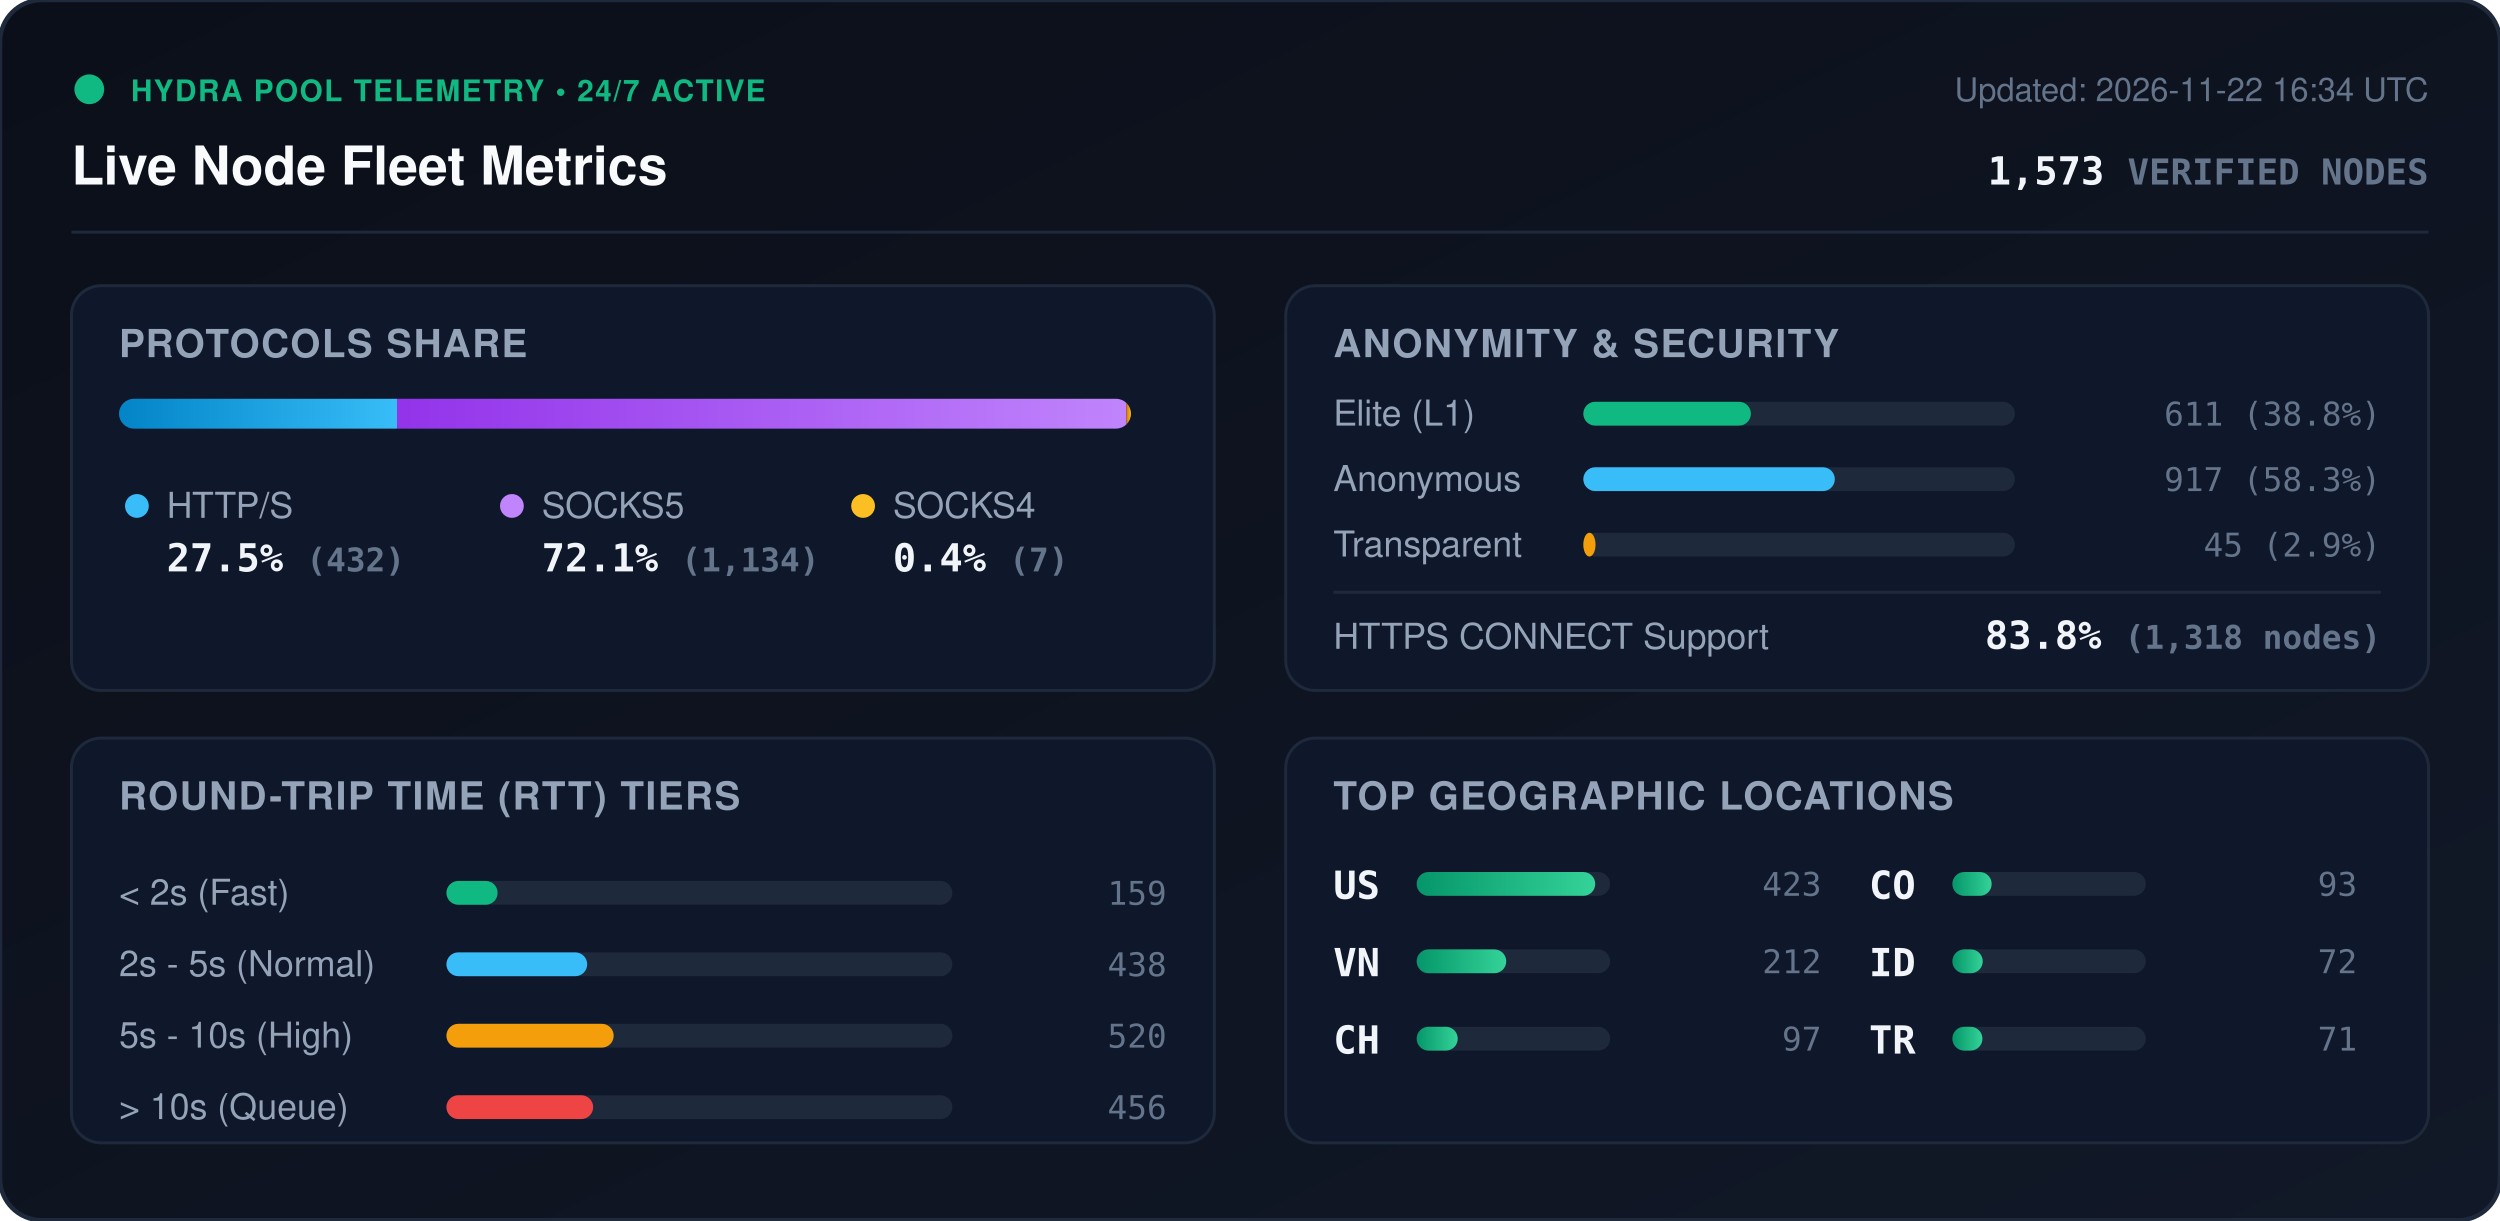
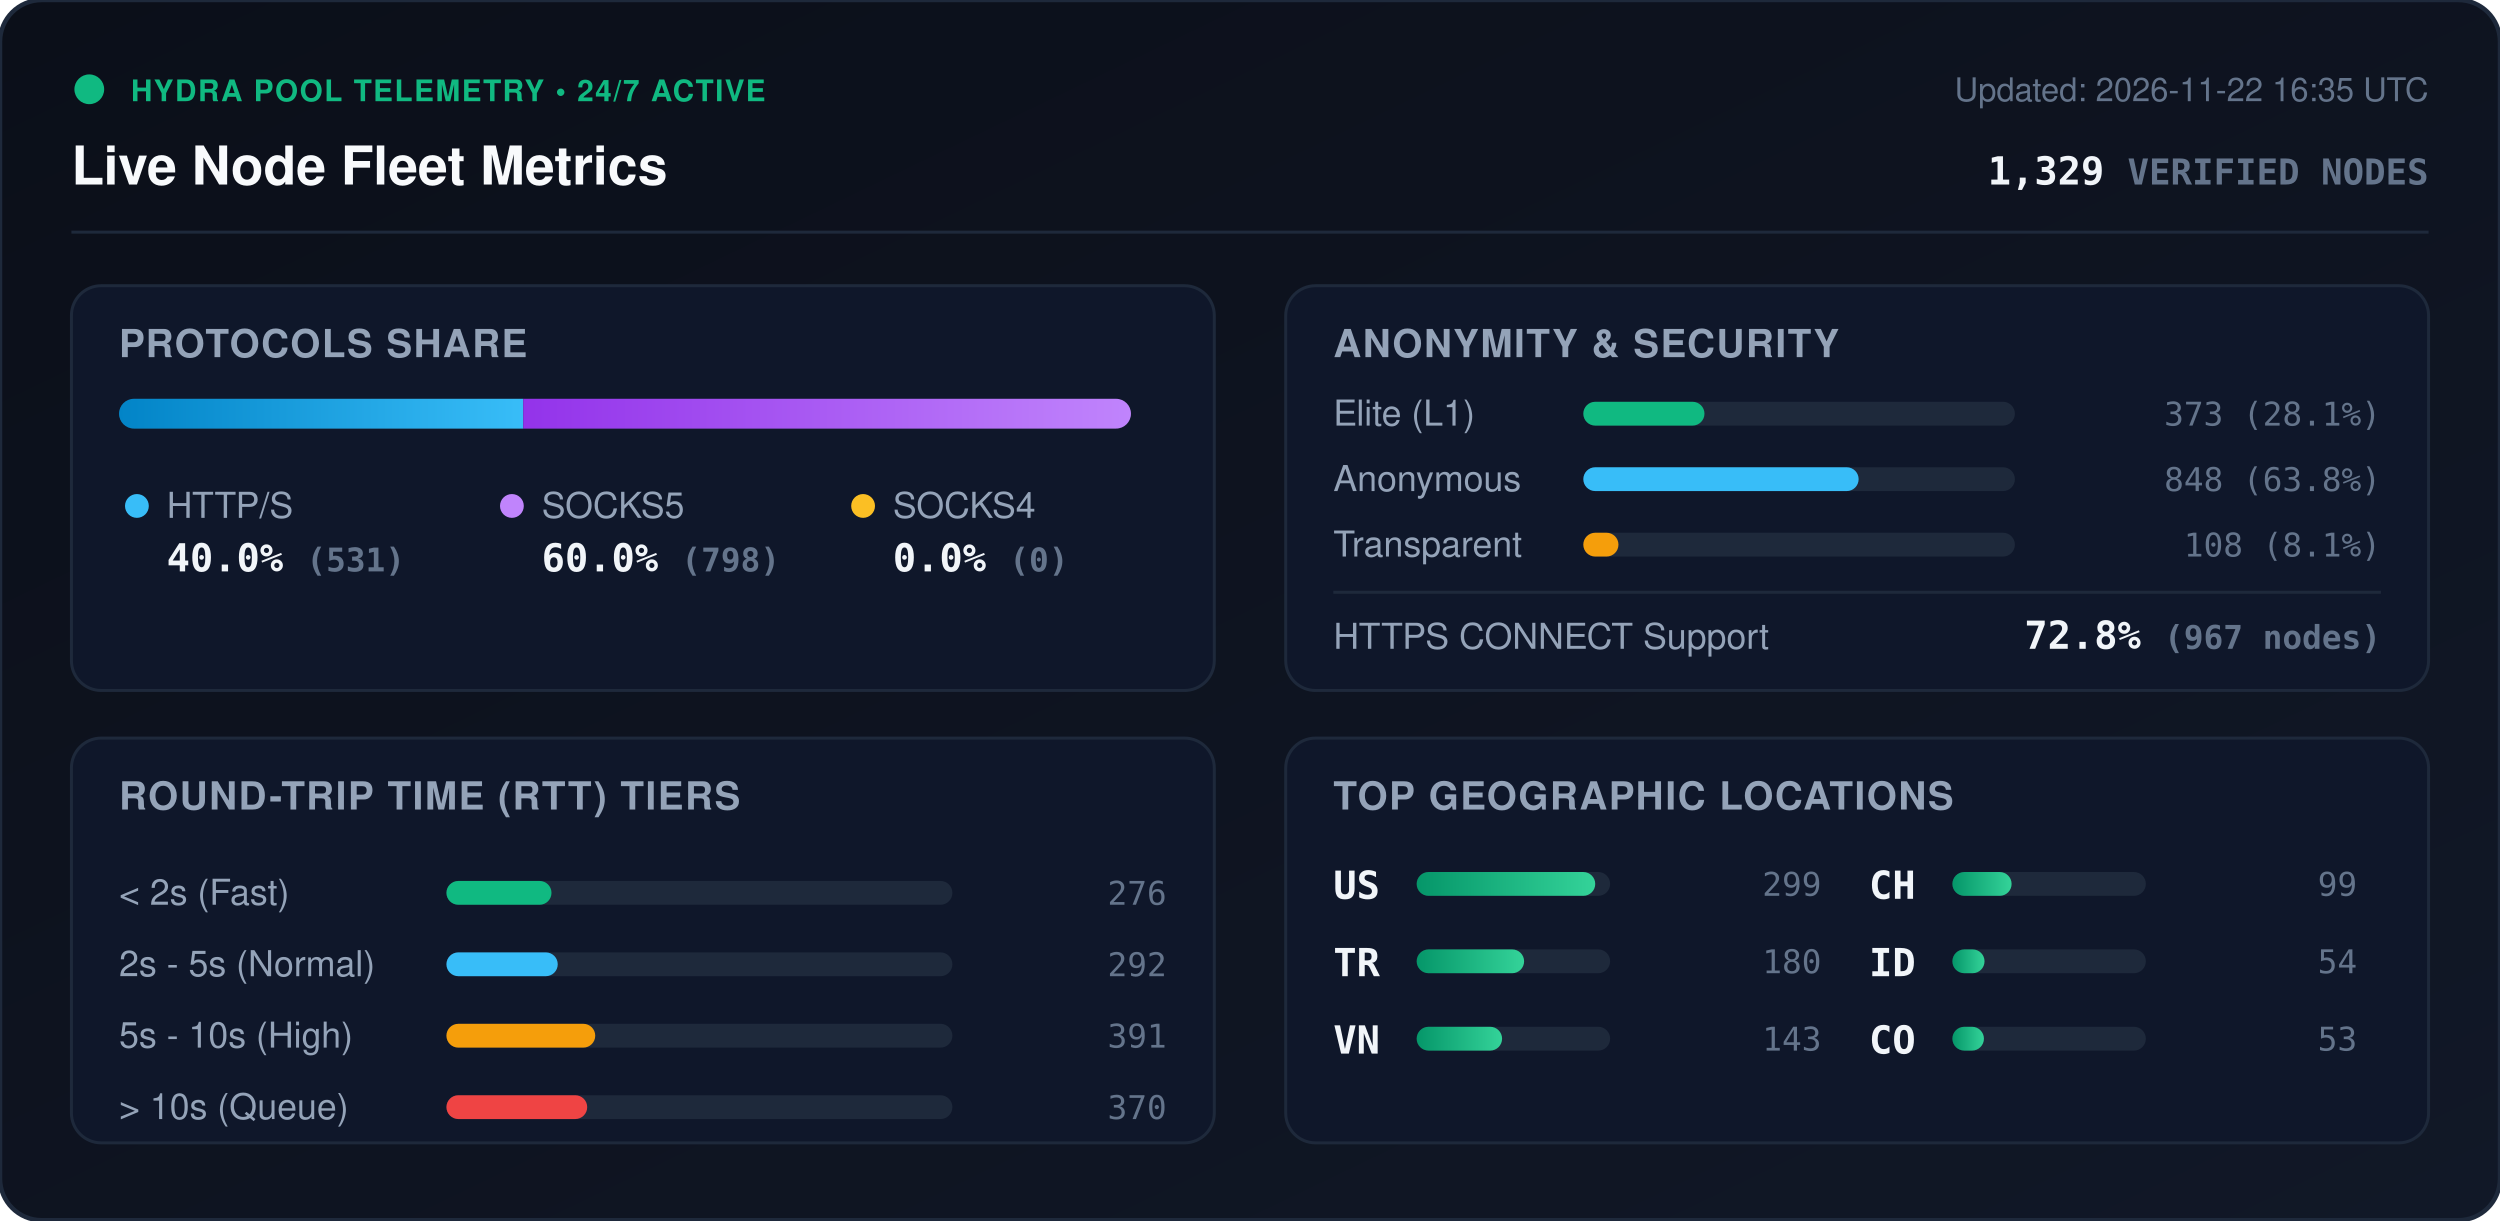
<svg xmlns="http://www.w3.org/2000/svg" viewBox="0 0 840 410" width="840" height="410" style="max-width: 100%; height: auto;">
  <defs>
    <linearGradient id="bg" x1="0%" y1="0%" x2="100%" y2="100%">
      <stop offset="0%" stop-color="#0b0f19" />
      <stop offset="100%" stop-color="#111827" />
    </linearGradient>
    <linearGradient id="bar-http" x1="0%" y1="0%" x2="100%" y2="0%">
      <stop offset="0%" stop-color="#0284c7" />
      <stop offset="100%" stop-color="#38bdf8" />
    </linearGradient>
    <linearGradient id="bar-socks5" x1="0%" y1="0%" x2="100%" y2="0%">
      <stop offset="0%" stop-color="#9333ea" />
      <stop offset="100%" stop-color="#c084fc" />
    </linearGradient>
    <linearGradient id="bar-socks4" x1="0%" y1="0%" x2="100%" y2="0%">
      <stop offset="0%" stop-color="#d97706" />
      <stop offset="100%" stop-color="#fbbf24" />
    </linearGradient>
    <linearGradient id="bar-green" x1="0%" y1="0%" x2="100%" y2="0%">
      <stop offset="0%" stop-color="#059669" />
      <stop offset="100%" stop-color="#34d399" />
    </linearGradient>
    <clipPath id="prog-track-clip">
      <rect width="340.0" height="10" rx="5" />
    </clipPath>
    <style>
      .title { font: 700 18px -apple-system, BlinkMacSystemFont, 'Segoe UI', Helvetica, Arial, sans-serif; fill: #f8fafc; }
      .sub { font: 500 11px -apple-system, BlinkMacSystemFont, 'Segoe UI', Helvetica, Arial, sans-serif; fill: #64748b; }
      .section-hdr { font: 600 13px -apple-system, BlinkMacSystemFont, 'Segoe UI', Helvetica, Arial, sans-serif; fill: #94a3b8; letter-spacing: 0.5px; }
      .metric-val { font: 700 13px -apple-system, BlinkMacSystemFont, 'Segoe UI', Helvetica, Arial, sans-serif; fill: #f1f5f9; }
      .metric-lbl { font: 500 12px -apple-system, BlinkMacSystemFont, 'Segoe UI', Helvetica, Arial, sans-serif; fill: #94a3b8; }
      .badge-txt { font: 700 10px -apple-system, BlinkMacSystemFont, 'Segoe UI', Helvetica, Arial, sans-serif; fill: #10b981; letter-spacing: 0.5px; }
      .mono { font-family: ui-monospace, SFMono-Regular, Menlo, Monaco, Consolas, monospace; }
      .pulse { animation: beacon 2s infinite ease-in-out; }
      @keyframes beacon { 0%, 100% { opacity: 1; } 50% { opacity: 0.35; } }
    </style>
  </defs>
  <rect width="840" height="410" rx="14" fill="url(#bg)" stroke="#1e293b" stroke-width="1.5" />
  <g transform="translate(24, 24)">
    <circle cx="6" cy="6" r="5" fill="#10b981" class="pulse" />
    <text x="20" y="10" class="badge-txt">HYDRA POOL TELEMETRY • 24/7 ACTIVE</text>
    <text x="0" y="38" class="title">Live Node Fleet Metrics</text>
-     <text x="792" y="10" text-anchor="end" class="sub">Updated: 2026-11-22 16:34 UTC</text>
-     <text x="792" y="38" text-anchor="end" class="metric-val mono" fill="#38bdf8">1,573 <tspan font-size="12" fill="#64748b">VERIFIED NODES</tspan>
+     <text x="792" y="10" text-anchor="end" class="sub">Updated: 2026-11-22 16:35 UTC</text>
+     <text x="792" y="38" text-anchor="end" class="metric-val mono" fill="#38bdf8">1,329 <tspan font-size="12" fill="#64748b">VERIFIED NODES</tspan>
    </text>
  </g>
  <line x1="24" y1="78" x2="816" y2="78" stroke="#1e293b" stroke-width="1" />
  <g transform="translate(24, 96)">
    <rect width="384" height="136" rx="10" fill="#0f172a" stroke="#1e293b" />
    <text x="16" y="24" class="section-hdr">PROTOCOLS SHARE</text>
    <g transform="translate(16, 38)">
      <rect width="340.0" height="10" rx="5" fill="#1e293b" />
      <g clip-path="url(#prog-track-clip)">
-         <rect x="0" width="93.4" height="10" fill="url(#bar-http)" />
-         <rect x="93.4" width="245.1" height="10" fill="url(#bar-socks5)" />
-         <rect x="338.5" width="1.5" height="10" fill="url(#bar-socks4)" />
+         <rect x="0" width="135.8" height="10" fill="url(#bar-http)" />
+         <rect x="135.8" width="204.2" height="10" fill="url(#bar-socks5)" />
+         <rect x="340.0" width="0.0" height="10" fill="url(#bar-socks4)" />
      </g>
    </g>
    <g transform="translate(16, 68)">
      <circle cx="6" cy="6" r="4" fill="#38bdf8" />
      <text x="16" y="10" class="metric-lbl">HTTP/S</text>
-       <text x="16" y="28" class="metric-val mono">27.5% <tspan font-size="11" fill="#64748b">(432)</tspan>
+       <text x="16" y="28" class="metric-val mono">40.0% <tspan font-size="11" fill="#64748b">(531)</tspan>
      </text>
      <circle cx="132" cy="6" r="4" fill="#c084fc" />
      <text x="142" y="10" class="metric-lbl">SOCKS5</text>
-       <text x="142" y="28" class="metric-val mono">72.1% <tspan font-size="11" fill="#64748b">(1,134)</tspan>
+       <text x="142" y="28" class="metric-val mono">60.0% <tspan font-size="11" fill="#64748b">(798)</tspan>
      </text>
      <circle cx="250" cy="6" r="4" fill="#fbbf24" />
      <text x="260" y="10" class="metric-lbl">SOCKS4</text>
-       <text x="260" y="28" class="metric-val mono">0.4% <tspan font-size="11" fill="#64748b">(7)</tspan>
+       <text x="260" y="28" class="metric-val mono">0.0% <tspan font-size="11" fill="#64748b">(0)</tspan>
      </text>
    </g>
  </g>
  <g transform="translate(432, 96)">
    <rect width="384" height="136" rx="10" fill="#0f172a" stroke="#1e293b" />
    <text x="16" y="24" class="section-hdr">ANONYMITY &amp; SECURITY</text>
    <text x="16" y="47" class="metric-lbl">Elite (L1)</text>
    <rect x="100" y="39" width="145.0" height="8" rx="4" fill="#1e293b" />
-     <rect x="100" y="39" width="56.3" height="8" rx="4" fill="#10b981" />
-     <text x="368" y="47" text-anchor="end" class="mono sub" fill="#e2e8f0">611 (38.8%)</text>
+     <rect x="100" y="39" width="40.7" height="8" rx="4" fill="#10b981" />
+     <text x="368" y="47" text-anchor="end" class="mono sub" fill="#e2e8f0">373 (28.1%)</text>
    <text x="16" y="69" class="metric-lbl">Anonymous</text>
    <rect x="100" y="61" width="145.0" height="8" rx="4" fill="#1e293b" />
-     <rect x="100" y="61" width="84.5" height="8" rx="4" fill="#38bdf8" />
-     <text x="368" y="69" text-anchor="end" class="mono sub" fill="#e2e8f0">917 (58.3%)</text>
+     <rect x="100" y="61" width="92.5" height="8" rx="4" fill="#38bdf8" />
+     <text x="368" y="69" text-anchor="end" class="mono sub" fill="#e2e8f0">848 (63.8%)</text>
    <text x="16" y="91" class="metric-lbl">Transparent</text>
    <rect x="100" y="83" width="145.0" height="8" rx="4" fill="#1e293b" />
-     <rect x="100" y="83" width="4.1" height="8" rx="4" fill="#f59e0b" />
-     <text x="368" y="91" text-anchor="end" class="mono sub" fill="#e2e8f0">45 (2.9%)</text>
+     <rect x="100" y="83" width="11.8" height="8" rx="4" fill="#f59e0b" />
+     <text x="368" y="91" text-anchor="end" class="mono sub" fill="#e2e8f0">108 (8.1%)</text>
    <line x1="16" y1="103" x2="368" y2="103" stroke="#1e293b" stroke-width="1" />
    <text x="16" y="122" class="metric-lbl">HTTPS CONNECT Support</text>
-     <text x="368" y="122" text-anchor="end" class="metric-val mono" fill="#34d399">83.8% <tspan font-size="11" fill="#64748b">(1,318 nodes)</tspan>
+     <text x="368" y="122" text-anchor="end" class="metric-val mono" fill="#34d399">72.8% <tspan font-size="11" fill="#64748b">(967 nodes)</tspan>
    </text>
  </g>
  <g transform="translate(24, 248)">
    <rect width="384" height="136" rx="10" fill="#0f172a" stroke="#1e293b" />
    <text x="16" y="24" class="section-hdr">ROUND-TRIP TIME (RTT) TIERS</text>
    <g transform="translate(16, 42)">
      <text x="0" y="14" class="metric-lbl">&lt; 2s (Fast)</text>
      <rect x="110" y="6" width="170" height="8" rx="4" fill="#1e293b" />
-       <rect x="110" y="6" width="17.2" height="8" rx="4" fill="#10b981" />
-       <text x="352" y="14" text-anchor="end" class="mono sub">159</text>
+       <rect x="110" y="6" width="35.3" height="8" rx="4" fill="#10b981" />
+       <text x="352" y="14" text-anchor="end" class="mono sub">276</text>
      <text x="0" y="38" class="metric-lbl">2s - 5s (Normal)</text>
      <rect x="110" y="30" width="170" height="8" rx="4" fill="#1e293b" />
-       <rect x="110" y="30" width="47.3" height="8" rx="4" fill="#38bdf8" />
-       <text x="352" y="38" text-anchor="end" class="mono sub">438</text>
+       <rect x="110" y="30" width="37.4" height="8" rx="4" fill="#38bdf8" />
+       <text x="352" y="38" text-anchor="end" class="mono sub">292</text>
      <text x="0" y="62" class="metric-lbl">5s - 10s (High)</text>
      <rect x="110" y="54" width="170" height="8" rx="4" fill="#1e293b" />
-       <rect x="110" y="54" width="56.2" height="8" rx="4" fill="#f59e0b" />
-       <text x="352" y="62" text-anchor="end" class="mono sub">520</text>
+       <rect x="110" y="54" width="50.0" height="8" rx="4" fill="#f59e0b" />
+       <text x="352" y="62" text-anchor="end" class="mono sub">391</text>
      <text x="0" y="86" class="metric-lbl">&gt; 10s (Queue)</text>
      <rect x="110" y="78" width="170" height="8" rx="4" fill="#1e293b" />
-       <rect x="110" y="78" width="49.3" height="8" rx="4" fill="#ef4444" />
-       <text x="352" y="86" text-anchor="end" class="mono sub">456</text>
+       <rect x="110" y="78" width="47.3" height="8" rx="4" fill="#ef4444" />
+       <text x="352" y="86" text-anchor="end" class="mono sub">370</text>
    </g>
  </g>
  <g transform="translate(432, 248)">
    <rect width="384" height="136" rx="10" fill="#0f172a" stroke="#1e293b" />
    <text x="16" y="24" class="section-hdr">TOP GEOGRAPHIC LOCATIONS</text>
    <g transform="translate(16, 42)">
      <g transform="translate(0, 0)">
        <text x="0" y="12" class="mono metric-val" font-size="12">US</text>
        <rect x="28" y="3" width="65" height="8" rx="4" fill="#1e293b" />
        <rect x="28" y="3" width="60.0" height="8" rx="4" fill="url(#bar-green)" />
-         <text x="164" y="11" text-anchor="end" class="mono sub">423</text>
+         <text x="164" y="11" text-anchor="end" class="mono sub">299</text>
      </g>
      <g transform="translate(0, 26)">
+         <text x="0" y="12" class="mono metric-val" font-size="12">TR</text>
+         <rect x="28" y="3" width="65" height="8" rx="4" fill="#1e293b" />
+         <rect x="28" y="3" width="36.1" height="8" rx="4" fill="url(#bar-green)" />
+         <text x="164" y="11" text-anchor="end" class="mono sub">180</text>
+       </g>
+       <g transform="translate(0, 52)">
        <text x="0" y="12" class="mono metric-val" font-size="12">VN</text>
        <rect x="28" y="3" width="65" height="8" rx="4" fill="#1e293b" />
-         <rect x="28" y="3" width="30.1" height="8" rx="4" fill="url(#bar-green)" />
-         <text x="164" y="11" text-anchor="end" class="mono sub">212</text>
+         <rect x="28" y="3" width="28.7" height="8" rx="4" fill="url(#bar-green)" />
+         <text x="164" y="11" text-anchor="end" class="mono sub">143</text>
      </g>
-       <g transform="translate(0, 52)">
+       <g transform="translate(180, 0)">
        <text x="0" y="12" class="mono metric-val" font-size="12">CH</text>
        <rect x="28" y="3" width="65" height="8" rx="4" fill="#1e293b" />
-         <rect x="28" y="3" width="13.8" height="8" rx="4" fill="url(#bar-green)" />
-         <text x="164" y="11" text-anchor="end" class="mono sub">97</text>
-       </g>
-       <g transform="translate(180, 0)">
-         <text x="0" y="12" class="mono metric-val" font-size="12">CO</text>
-         <rect x="28" y="3" width="65" height="8" rx="4" fill="#1e293b" />
-         <rect x="28" y="3" width="13.2" height="8" rx="4" fill="url(#bar-green)" />
-         <text x="164" y="11" text-anchor="end" class="mono sub">93</text>
+         <rect x="28" y="3" width="19.9" height="8" rx="4" fill="url(#bar-green)" />
+         <text x="164" y="11" text-anchor="end" class="mono sub">99</text>
      </g>
      <g transform="translate(180, 26)">
        <text x="0" y="12" class="mono metric-val" font-size="12">ID</text>
        <rect x="28" y="3" width="65" height="8" rx="4" fill="#1e293b" />
-         <rect x="28" y="3" width="10.2" height="8" rx="4" fill="url(#bar-green)" />
-         <text x="164" y="11" text-anchor="end" class="mono sub">72</text>
+         <rect x="28" y="3" width="10.8" height="8" rx="4" fill="url(#bar-green)" />
+         <text x="164" y="11" text-anchor="end" class="mono sub">54</text>
      </g>
      <g transform="translate(180, 52)">
-         <text x="0" y="12" class="mono metric-val" font-size="12">TR</text>
+         <text x="0" y="12" class="mono metric-val" font-size="12">CO</text>
        <rect x="28" y="3" width="65" height="8" rx="4" fill="#1e293b" />
-         <rect x="28" y="3" width="10.1" height="8" rx="4" fill="url(#bar-green)" />
-         <text x="164" y="11" text-anchor="end" class="mono sub">71</text>
+         <rect x="28" y="3" width="10.6" height="8" rx="4" fill="url(#bar-green)" />
+         <text x="164" y="11" text-anchor="end" class="mono sub">53</text>
      </g>
    </g>
  </g>
</svg>
